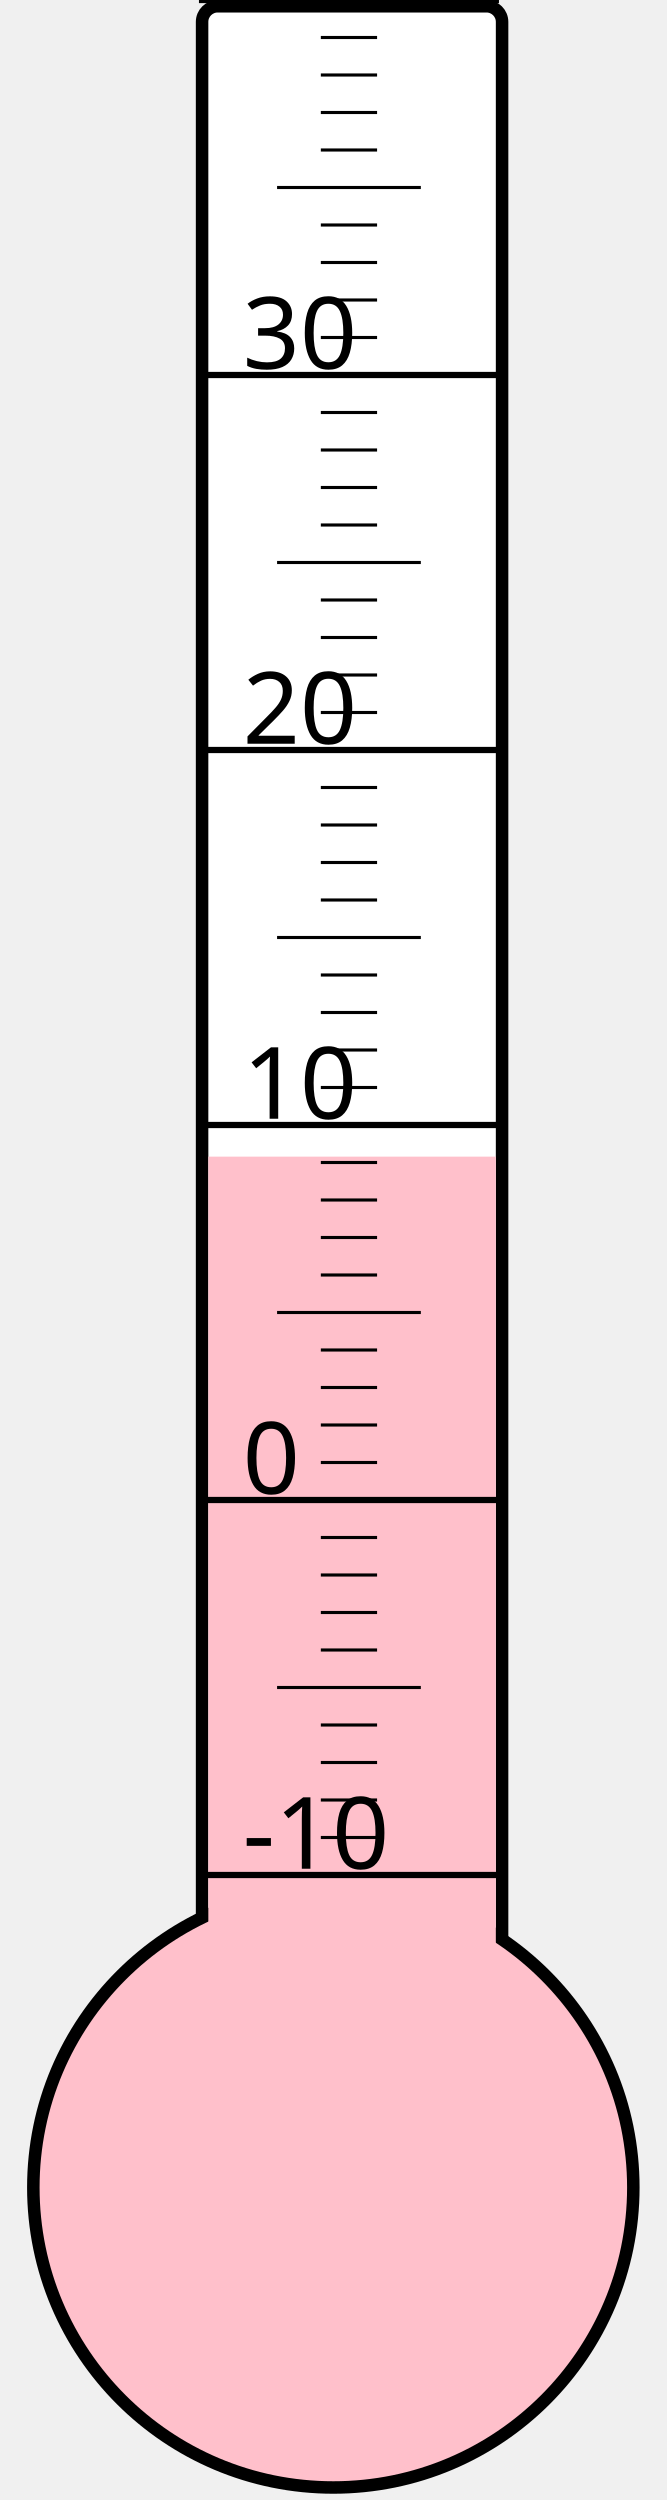
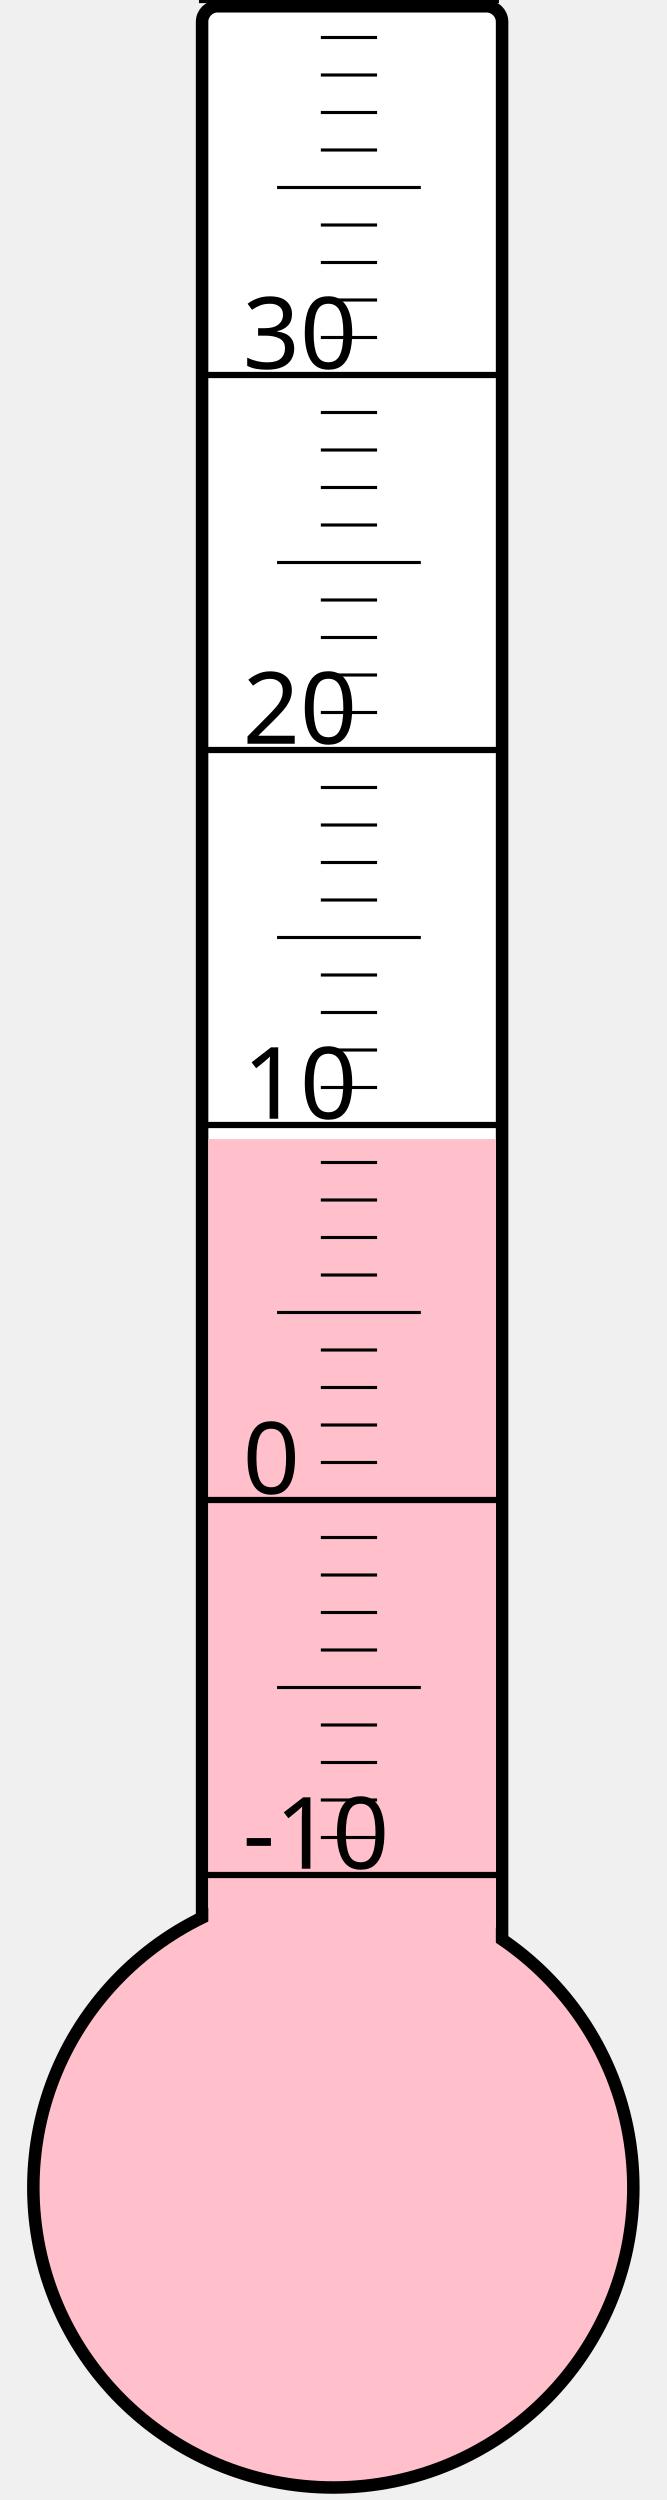
<svg xmlns="http://www.w3.org/2000/svg" width="40px" height="150px" viewBox="0 0 200 800">
  <rect width="200" height="800" x="0" y="0" style="fill: #ffffeb; fill-opacity: 0;" />
  <rect width="96" height="680" x="58" y="2" rx="5" ry="5" style="fill: white; fill-opacity: 1; stroke: black; stroke-width: 4;" />
  <circle cx="100" cy="700" r="96" style="fill: pink; stroke: black; stroke-width: 4;" />
-   <rect width="92" height="329.875" x="60" y="370.125" style="fill: pink; fill-opacity: 1; stroke-width: 0;" />
+   <rect width="92" height="335.5" x="60" y="364.5" style="fill: pink; fill-opacity: 1; stroke-width: 0;" />
  <text x="71" y="598" style="font-family: sans-serif; font-size: 24pt;">-10</text>
  <text x="71" y="478" style="font-family: sans-serif; font-size: 24pt;">0</text>
  <text x="71" y="358" style="font-family: sans-serif; font-size: 24pt;">10</text>
  <text x="71" y="238" style="font-family: sans-serif; font-size: 24pt;">20</text>
  <text x="71" y="118" style="font-family: sans-serif; font-size: 24pt;">30</text>
  <g style="stroke: black;">
    <line x1="57" y1="600" x2="153" y2="600" style="stroke-width: 2;" />
    <line x1="96" y1="588" x2="114" y2="588" style="stroke-width: 1;" />
    <line x1="96" y1="576" x2="114" y2="576" style="stroke-width: 1;" />
    <line x1="96" y1="564" x2="114" y2="564" style="stroke-width: 1;" />
    <line x1="96" y1="552" x2="114" y2="552" style="stroke-width: 1;" />
    <line x1="82" y1="540" x2="128" y2="540" style="stroke-width: 1;" />
    <line x1="96" y1="528" x2="114" y2="528" style="stroke-width: 1;" />
    <line x1="96" y1="516" x2="114" y2="516" style="stroke-width: 1;" />
    <line x1="96" y1="504" x2="114" y2="504" style="stroke-width: 1;" />
    <line x1="96" y1="492" x2="114" y2="492" style="stroke-width: 1;" />
    <line x1="57" y1="480" x2="153" y2="480" style="stroke-width: 2;" />
    <line x1="96" y1="468" x2="114" y2="468" style="stroke-width: 1;" />
    <line x1="96" y1="456" x2="114" y2="456" style="stroke-width: 1;" />
    <line x1="96" y1="444" x2="114" y2="444" style="stroke-width: 1;" />
    <line x1="96" y1="432" x2="114" y2="432" style="stroke-width: 1;" />
    <line x1="82" y1="420" x2="128" y2="420" style="stroke-width: 1;" />
    <line x1="96" y1="408" x2="114" y2="408" style="stroke-width: 1;" />
    <line x1="96" y1="396" x2="114" y2="396" style="stroke-width: 1;" />
    <line x1="96" y1="384" x2="114" y2="384" style="stroke-width: 1;" />
    <line x1="96" y1="372" x2="114" y2="372" style="stroke-width: 1;" />
    <line x1="57" y1="360" x2="153" y2="360" style="stroke-width: 2;" />
    <line x1="96" y1="348" x2="114" y2="348" style="stroke-width: 1;" />
    <line x1="96" y1="336" x2="114" y2="336" style="stroke-width: 1;" />
    <line x1="96" y1="324" x2="114" y2="324" style="stroke-width: 1;" />
    <line x1="96" y1="312" x2="114" y2="312" style="stroke-width: 1;" />
    <line x1="82" y1="300" x2="128" y2="300" style="stroke-width: 1;" />
    <line x1="96" y1="288" x2="114" y2="288" style="stroke-width: 1;" />
    <line x1="96" y1="276" x2="114" y2="276" style="stroke-width: 1;" />
    <line x1="96" y1="264" x2="114" y2="264" style="stroke-width: 1;" />
    <line x1="96" y1="252" x2="114" y2="252" style="stroke-width: 1;" />
    <line x1="57" y1="240" x2="153" y2="240" style="stroke-width: 2;" />
    <line x1="96" y1="228" x2="114" y2="228" style="stroke-width: 1;" />
    <line x1="96" y1="216" x2="114" y2="216" style="stroke-width: 1;" />
    <line x1="96" y1="204" x2="114" y2="204" style="stroke-width: 1;" />
    <line x1="96" y1="192" x2="114" y2="192" style="stroke-width: 1;" />
    <line x1="82" y1="180" x2="128" y2="180" style="stroke-width: 1;" />
    <line x1="96" y1="168" x2="114" y2="168" style="stroke-width: 1;" />
    <line x1="96" y1="156" x2="114" y2="156" style="stroke-width: 1;" />
    <line x1="96" y1="144" x2="114" y2="144" style="stroke-width: 1;" />
    <line x1="96" y1="132" x2="114" y2="132" style="stroke-width: 1;" />
    <line x1="57" y1="120" x2="153" y2="120" style="stroke-width: 2;" />
    <line x1="96" y1="108" x2="114" y2="108" style="stroke-width: 1;" />
    <line x1="96" y1="96" x2="114" y2="96" style="stroke-width: 1;" />
    <line x1="96" y1="84" x2="114" y2="84" style="stroke-width: 1;" />
    <line x1="96" y1="72" x2="114" y2="72" style="stroke-width: 1;" />
    <line x1="82" y1="60" x2="128" y2="60" style="stroke-width: 1;" />
    <line x1="96" y1="48" x2="114" y2="48" style="stroke-width: 1;" />
    <line x1="96" y1="36" x2="114" y2="36" style="stroke-width: 1;" />
    <line x1="96" y1="24" x2="114" y2="24" style="stroke-width: 1;" />
    <line x1="96" y1="12" x2="114" y2="12" style="stroke-width: 1;" />
    <line x1="57" y1="0" x2="153" y2="0" style="stroke-width: 2;" />
  </g>
</svg>
